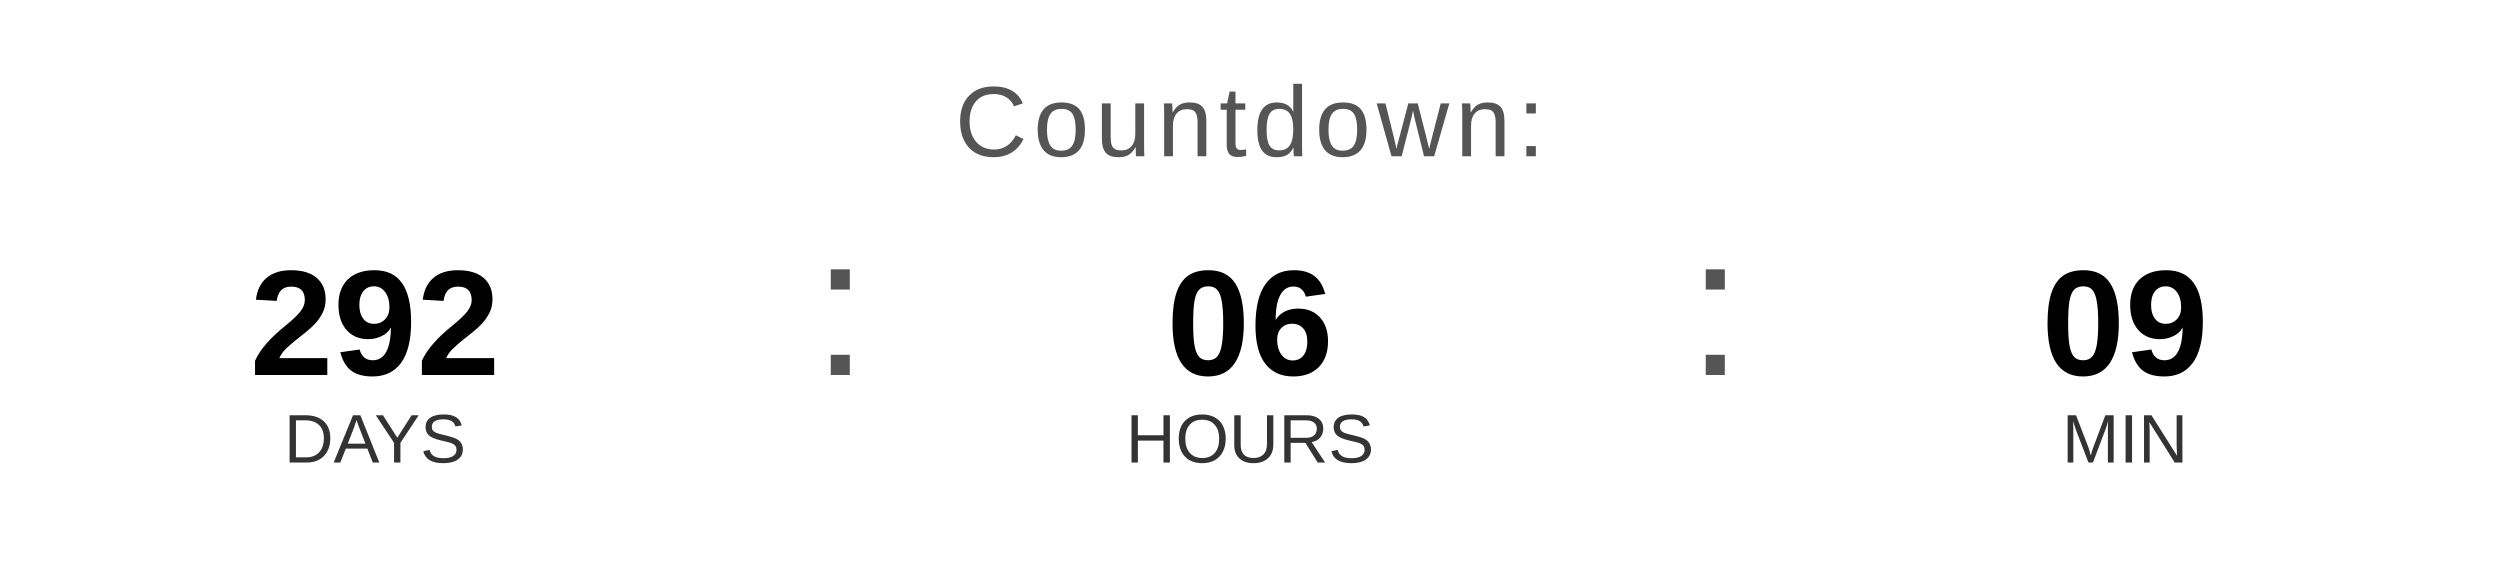
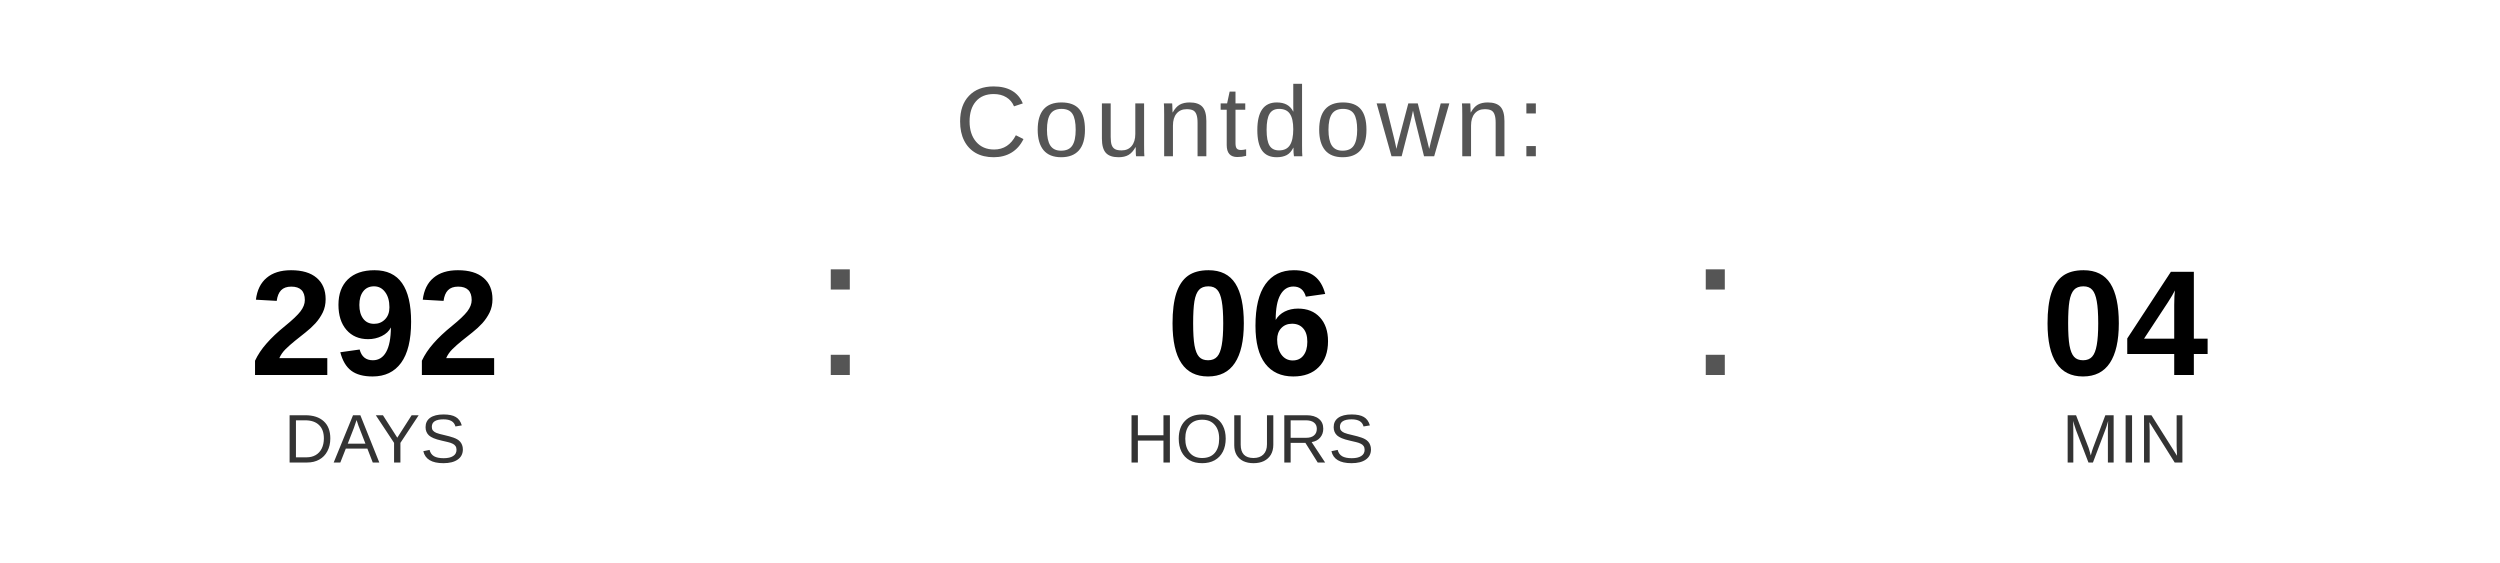
<svg xmlns="http://www.w3.org/2000/svg" width="400" height="90" viewBox="0 0 400 90">
  <text x="200" y="25" font-family="Arial, Helvetica, sans-serif" font-size="16" fill="#555555" text-anchor="middle" letter-spacing="1">
    Countdown:
  </text>
  <text x="60" y="60" font-family="Arial, Helvetica, sans-serif" font-size="24" font-weight="bold" fill="#000000" text-anchor="middle">292</text>
  <text x="60" y="74" font-family="Arial, Helvetica, sans-serif" font-size="11" fill="#333333" text-anchor="middle">DAYS</text>
  <text x="130" y="60" font-family="Arial, sans-serif" font-size="32" fill="#555555">:</text>
  <text x="200" y="60" font-family="Arial, Helvetica, sans-serif" font-size="24" font-weight="bold" fill="#000000" text-anchor="middle">06</text>
  <text x="200" y="74" font-family="Arial, Helvetica, sans-serif" font-size="11" fill="#333333" text-anchor="middle">HOURS</text>
  <text x="270" y="60" font-family="Arial, sans-serif" font-size="32" fill="#555555">:</text>
-   <text x="340" y="60" font-family="Arial, Helvetica, sans-serif" font-size="24" font-weight="bold" fill="#000000" text-anchor="middle">09</text>
+   <text x="340" y="60" font-family="Arial, Helvetica, sans-serif" font-size="24" font-weight="bold" fill="#000000" text-anchor="middle">04</text>
  <text x="340" y="74" font-family="Arial, Helvetica, sans-serif" font-size="11" fill="#333333" text-anchor="middle">MIN</text>
</svg>
